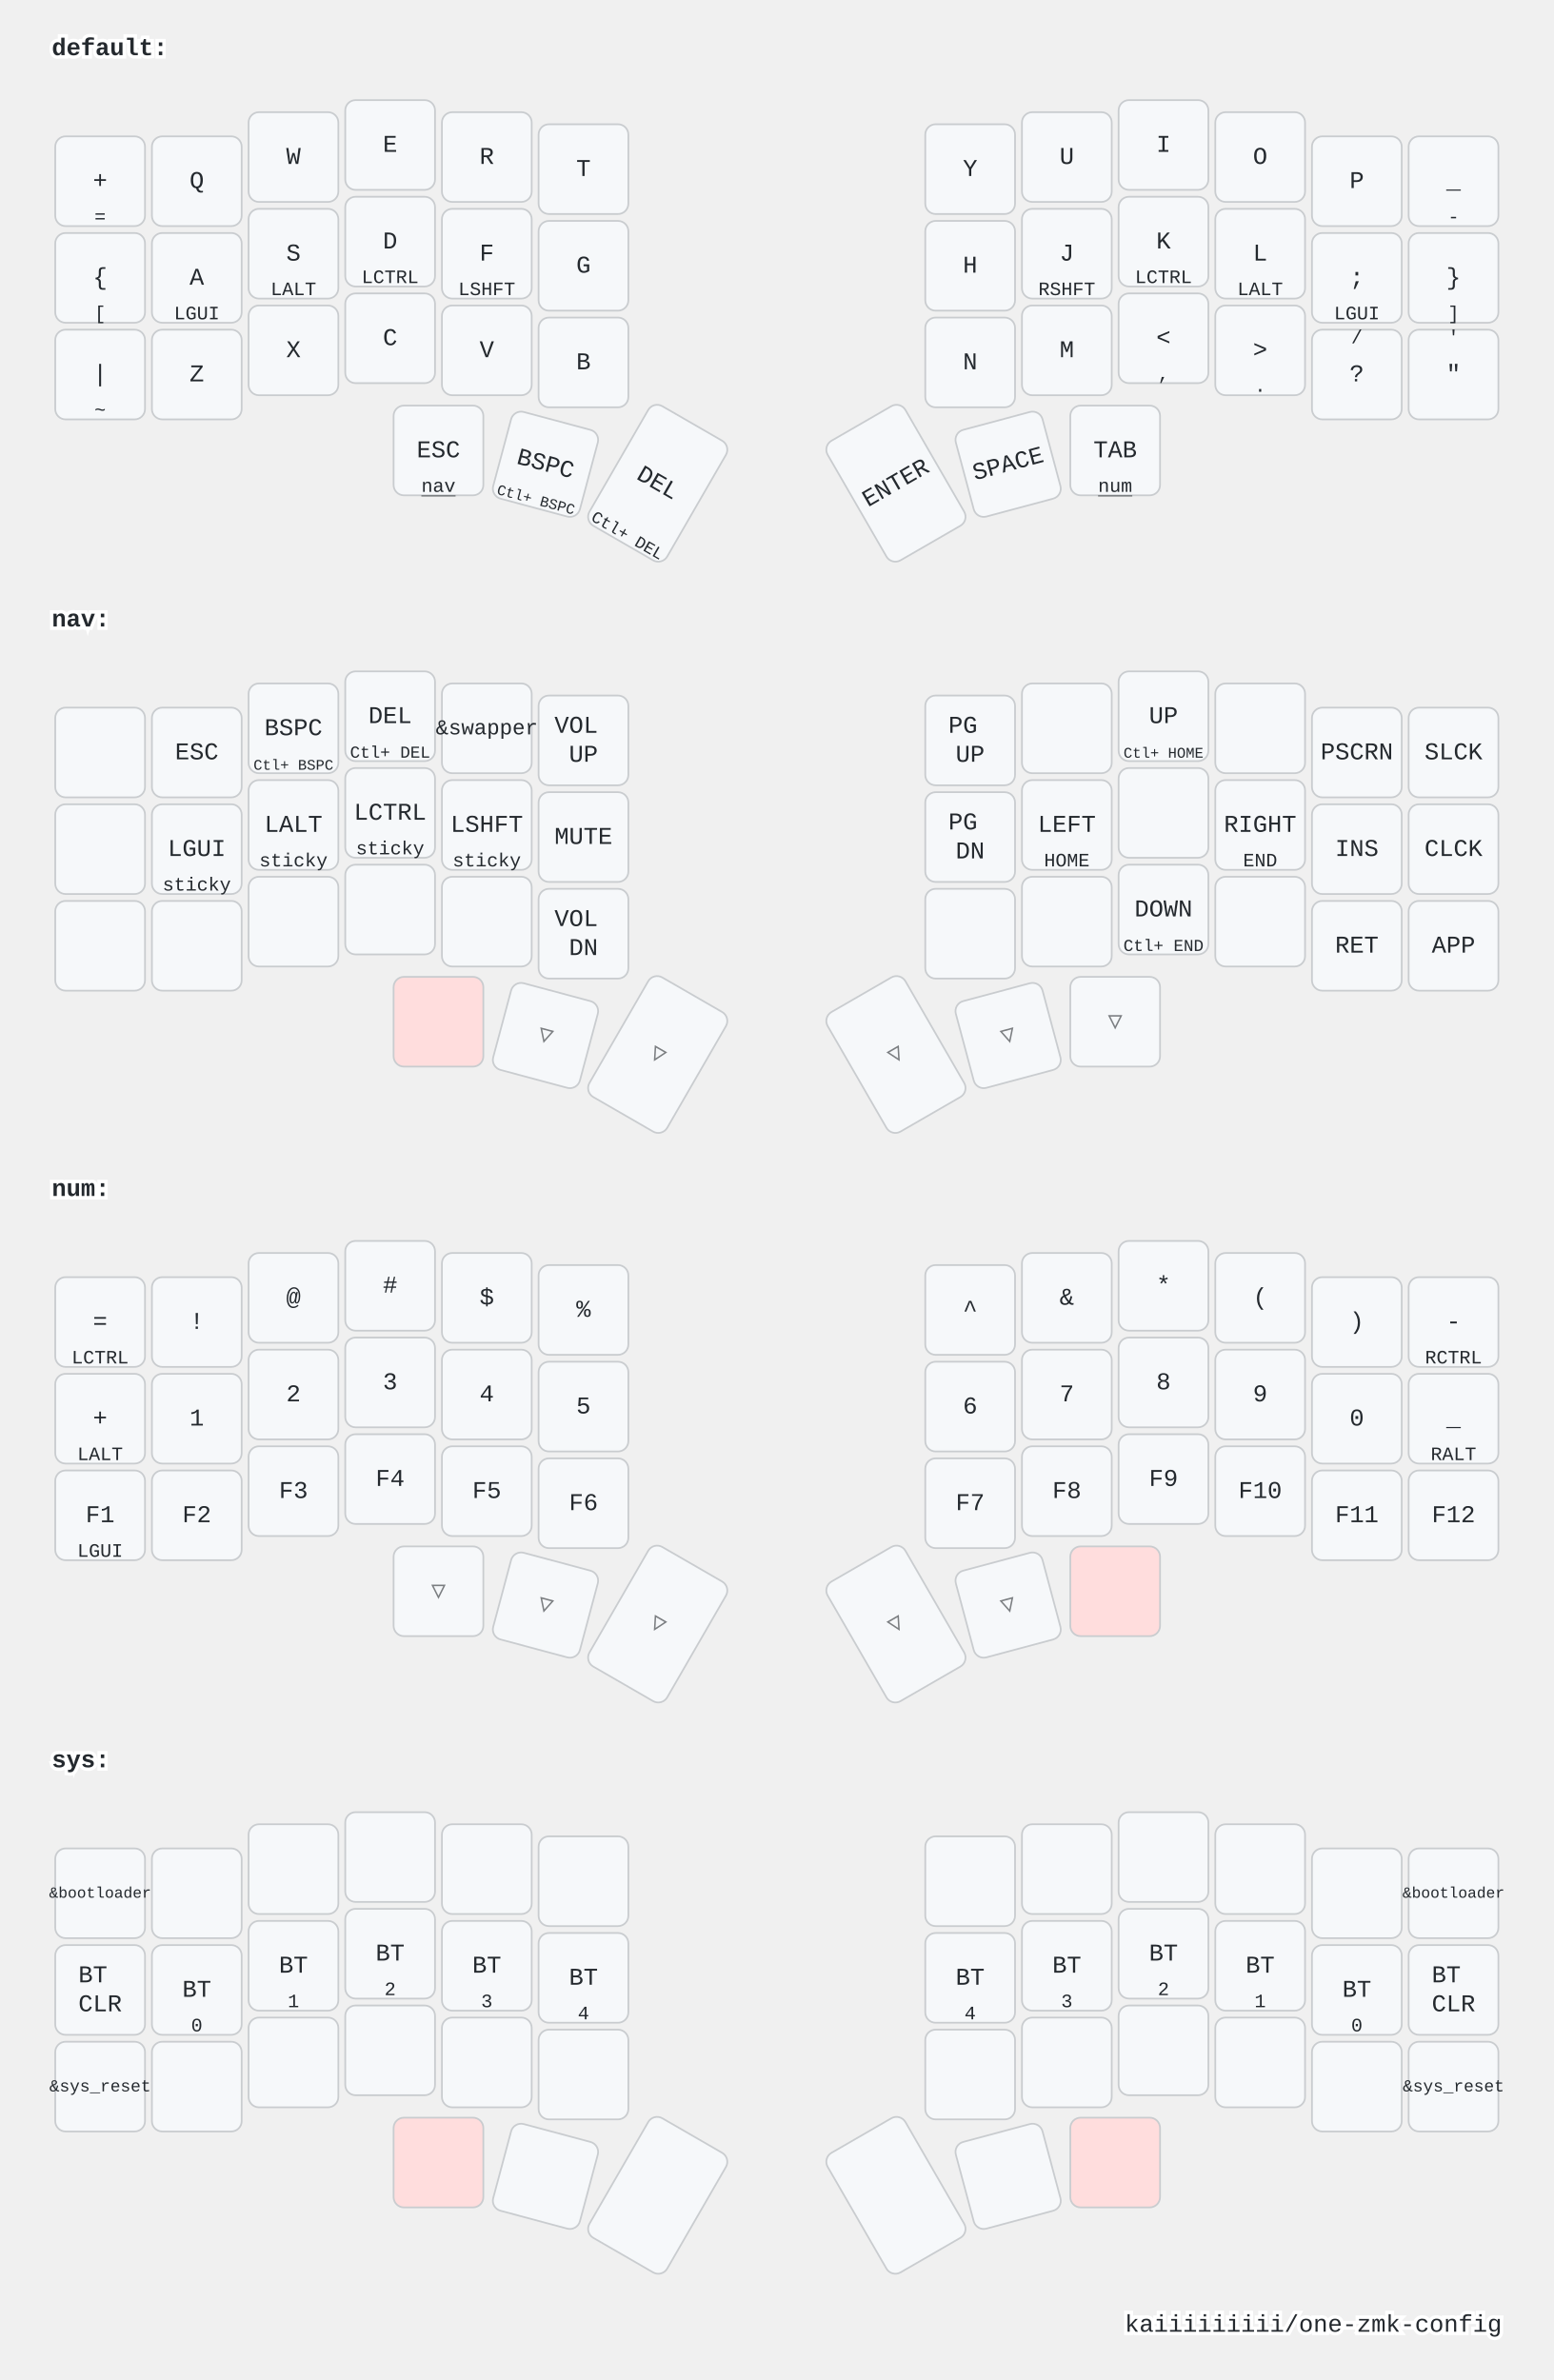
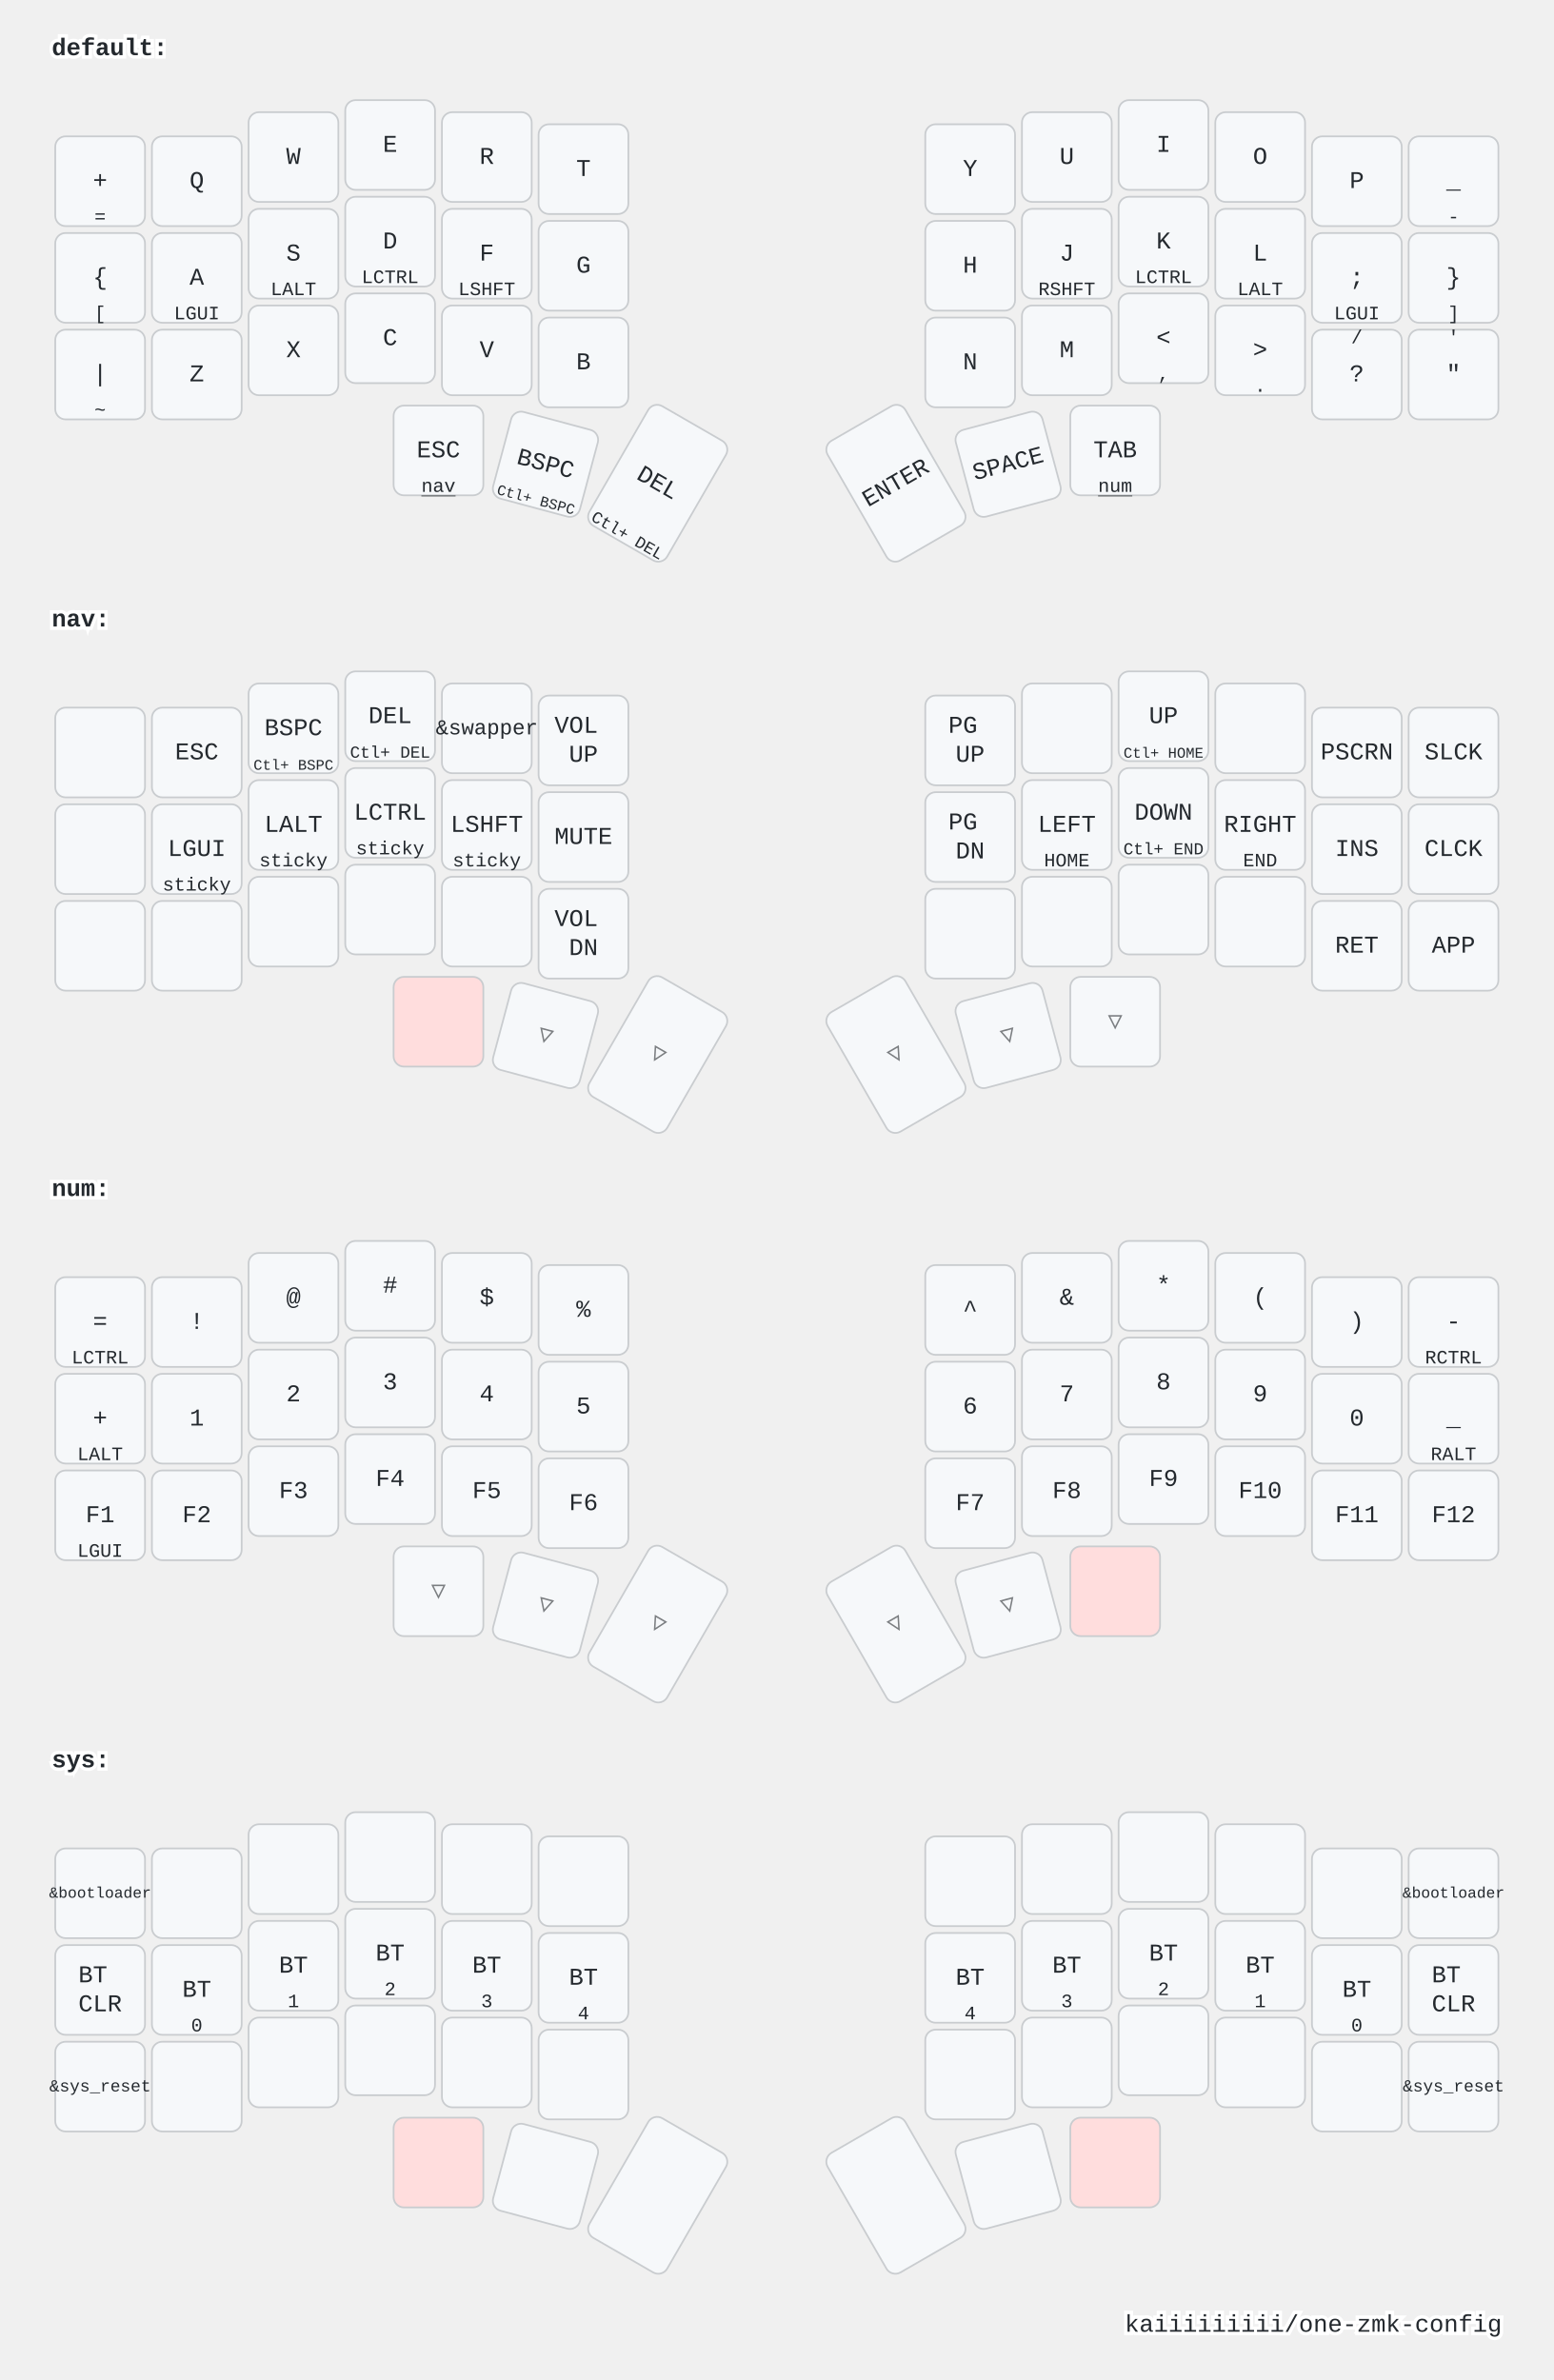
<svg xmlns="http://www.w3.org/2000/svg" width="900" height="1379" viewBox="0 0 900 1379" class="keymap">
  <style>/* inherit to force styles through use tags */
svg path {
    fill: inherit;
}

/* font and background color specifications */
svg.keymap {
    font-family: SFMono-Regular,Consolas,Liberation Mono,Menlo,monospace;
    font-size: 14px;
    font-kerning: normal;
    text-rendering: optimizeLegibility;
    fill: #24292e;
}

/* default key styling */
rect.key {
    fill: #f6f8fa;
}

rect.key, rect.combo {
    stroke: #c9cccf;
    stroke-width: 1;
}

/* default key side styling, only used is draw_key_sides is set */
rect.side {
    filter: brightness(90%);
}

/* color accent for combo boxes */
rect.combo, rect.combo-separate {
    fill: #cdf;
}

/* color accent for held keys */
rect.held, rect.combo.held {
    fill: #fdd;
}

/* color accent for ghost (optional) keys */
rect.ghost, rect.combo.ghost {
    stroke-dasharray: 4, 4;
    stroke-width: 2;
}

text {
    text-anchor: middle;
    dominant-baseline: middle;
}

/* styling for layer labels */
text.label {
    font-weight: bold;
    text-anchor: start;
    stroke: white;
    stroke-width: 4;
    paint-order: stroke;
}

/* styling for optional footer */
text.footer {
    text-anchor: end;
    dominant-baseline: auto;
    stroke: white;
    stroke-width: 4;
    paint-order: stroke;
}

/* styling for combo tap, and key hold/shifted label text */
text.combo, text.hold, text.shifted {
    font-size: 11px;
}

text.hold {
    text-anchor: middle;
    dominant-baseline: auto;
}

text.shifted {
    text-anchor: middle;
    dominant-baseline: hanging;
}

text.layer-activator {
    text-decoration: underline;
}

/* styling for hold/shifted label text in combo box */
text.combo.hold, text.combo.shifted {
    font-size: 8px;
}

/* lighter symbol for transparent keys */
text.trans {
    fill: #7b7e81;
}

/* styling for combo dendrons */
path.combo {
    stroke-width: 1;
    stroke: gray;
    fill: none;
}

/* Start Tabler Icons Cleanup */
/* cannot use height/width with glyphs */
.icon-tabler &gt; path {
    fill: inherit;
    stroke: inherit;
    stroke-width: 2;
}
/* hide tabler's default box */
.icon-tabler &gt; path[stroke="none"][fill="none"] {
    visibility: hidden;
}
/* End Tabler Icons Cleanup */

@media (prefers-color-scheme: dark) {
svg.keymap { fill: #d1d6db; }
rect.key { fill: #3f4750; }
rect.key, rect.combo { stroke: #60666c; }
rect.combo, rect.combo-separate { fill: #1f3d7a; }
rect.held, rect.combo.held { fill: #854747; }
text.label, text.footer { stroke: black; }
text.trans { fill: #7e8184; }
path.combo { stroke: #7f7f7f; }

}</style>
  <g transform="translate(30, 0)" class="layer-default">
    <text x="0" y="28" class="label" id="default">default:</text>
    <g transform="translate(0, 56)">
      <g transform="translate(28, 49)" class="key keypos-0">
        <rect rx="6" ry="6" x="-26" y="-26" width="52" height="52" class="key" />
        <text x="0" y="0" class="key tap">+</text>
        <text x="0" y="24" class="key hold">=</text>
      </g>
      <g transform="translate(84, 49)" class="key keypos-1">
        <rect rx="6" ry="6" x="-26" y="-26" width="52" height="52" class="key" />
        <text x="0" y="0" class="key tap">Q</text>
      </g>
      <g transform="translate(140, 35)" class="key keypos-2">
        <rect rx="6" ry="6" x="-26" y="-26" width="52" height="52" class="key" />
        <text x="0" y="0" class="key tap">W</text>
      </g>
      <g transform="translate(196, 28)" class="key keypos-3">
        <rect rx="6" ry="6" x="-26" y="-26" width="52" height="52" class="key" />
        <text x="0" y="0" class="key tap">E</text>
      </g>
      <g transform="translate(252, 35)" class="key keypos-4">
        <rect rx="6" ry="6" x="-26" y="-26" width="52" height="52" class="key" />
        <text x="0" y="0" class="key tap">R</text>
      </g>
      <g transform="translate(308, 42)" class="key keypos-5">
        <rect rx="6" ry="6" x="-26" y="-26" width="52" height="52" class="key" />
        <text x="0" y="0" class="key tap">T</text>
      </g>
      <g transform="translate(532, 42)" class="key keypos-6">
        <rect rx="6" ry="6" x="-26" y="-26" width="52" height="52" class="key" />
        <text x="0" y="0" class="key tap">Y</text>
      </g>
      <g transform="translate(588, 35)" class="key keypos-7">
        <rect rx="6" ry="6" x="-26" y="-26" width="52" height="52" class="key" />
        <text x="0" y="0" class="key tap">U</text>
      </g>
      <g transform="translate(644, 28)" class="key keypos-8">
        <rect rx="6" ry="6" x="-26" y="-26" width="52" height="52" class="key" />
        <text x="0" y="0" class="key tap">I</text>
      </g>
      <g transform="translate(700, 35)" class="key keypos-9">
        <rect rx="6" ry="6" x="-26" y="-26" width="52" height="52" class="key" />
        <text x="0" y="0" class="key tap">O</text>
      </g>
      <g transform="translate(756, 49)" class="key keypos-10">
        <rect rx="6" ry="6" x="-26" y="-26" width="52" height="52" class="key" />
        <text x="0" y="0" class="key tap">P</text>
      </g>
      <g transform="translate(812, 49)" class="key keypos-11">
        <rect rx="6" ry="6" x="-26" y="-26" width="52" height="52" class="key" />
        <text x="0" y="0" class="key tap">_</text>
        <text x="0" y="24" class="key hold">-</text>
      </g>
      <g transform="translate(28, 105)" class="key keypos-12">
        <rect rx="6" ry="6" x="-26" y="-26" width="52" height="52" class="key" />
        <text x="0" y="0" class="key tap">{</text>
        <text x="0" y="24" class="key hold">[</text>
      </g>
      <g transform="translate(84, 105)" class="key keypos-13">
        <rect rx="6" ry="6" x="-26" y="-26" width="52" height="52" class="key" />
        <text x="0" y="0" class="key tap">A</text>
        <text x="0" y="24" class="key hold">LGUI</text>
      </g>
      <g transform="translate(140, 91)" class="key keypos-14">
        <rect rx="6" ry="6" x="-26" y="-26" width="52" height="52" class="key" />
        <text x="0" y="0" class="key tap">S</text>
        <text x="0" y="24" class="key hold">LALT</text>
      </g>
      <g transform="translate(196, 84)" class="key keypos-15">
        <rect rx="6" ry="6" x="-26" y="-26" width="52" height="52" class="key" />
        <text x="0" y="0" class="key tap">D</text>
        <text x="0" y="24" class="key hold">LCTRL</text>
      </g>
      <g transform="translate(252, 91)" class="key keypos-16">
        <rect rx="6" ry="6" x="-26" y="-26" width="52" height="52" class="key" />
        <text x="0" y="0" class="key tap">F</text>
        <text x="0" y="24" class="key hold">LSHFT</text>
      </g>
      <g transform="translate(308, 98)" class="key keypos-17">
        <rect rx="6" ry="6" x="-26" y="-26" width="52" height="52" class="key" />
        <text x="0" y="0" class="key tap">G</text>
      </g>
      <g transform="translate(532, 98)" class="key keypos-18">
        <rect rx="6" ry="6" x="-26" y="-26" width="52" height="52" class="key" />
        <text x="0" y="0" class="key tap">H</text>
      </g>
      <g transform="translate(588, 91)" class="key keypos-19">
        <rect rx="6" ry="6" x="-26" y="-26" width="52" height="52" class="key" />
        <text x="0" y="0" class="key tap">J</text>
        <text x="0" y="24" class="key hold">RSHFT</text>
      </g>
      <g transform="translate(644, 84)" class="key keypos-20">
        <rect rx="6" ry="6" x="-26" y="-26" width="52" height="52" class="key" />
        <text x="0" y="0" class="key tap">K</text>
        <text x="0" y="24" class="key hold">LCTRL</text>
      </g>
      <g transform="translate(700, 91)" class="key keypos-21">
        <rect rx="6" ry="6" x="-26" y="-26" width="52" height="52" class="key" />
        <text x="0" y="0" class="key tap">L</text>
        <text x="0" y="24" class="key hold">LALT</text>
      </g>
      <g transform="translate(756, 105)" class="key keypos-22">
        <rect rx="6" ry="6" x="-26" y="-26" width="52" height="52" class="key" />
        <text x="0" y="0" class="key tap">;</text>
        <text x="0" y="24" class="key hold">LGUI</text>
      </g>
      <g transform="translate(812, 105)" class="key keypos-23">
        <rect rx="6" ry="6" x="-26" y="-26" width="52" height="52" class="key" />
        <text x="0" y="0" class="key tap">}</text>
        <text x="0" y="24" class="key hold">]</text>
      </g>
      <g transform="translate(28, 161)" class="key keypos-24">
        <rect rx="6" ry="6" x="-26" y="-26" width="52" height="52" class="key" />
        <text x="0" y="0" class="key tap">|</text>
        <text x="0" y="24" class="key hold">~</text>
      </g>
      <g transform="translate(84, 161)" class="key keypos-25">
        <rect rx="6" ry="6" x="-26" y="-26" width="52" height="52" class="key" />
        <text x="0" y="0" class="key tap">Z</text>
      </g>
      <g transform="translate(140, 147)" class="key keypos-26">
        <rect rx="6" ry="6" x="-26" y="-26" width="52" height="52" class="key" />
        <text x="0" y="0" class="key tap">X</text>
      </g>
      <g transform="translate(196, 140)" class="key keypos-27">
        <rect rx="6" ry="6" x="-26" y="-26" width="52" height="52" class="key" />
        <text x="0" y="0" class="key tap">C</text>
      </g>
      <g transform="translate(252, 147)" class="key keypos-28">
        <rect rx="6" ry="6" x="-26" y="-26" width="52" height="52" class="key" />
        <text x="0" y="0" class="key tap">V</text>
      </g>
      <g transform="translate(308, 154)" class="key keypos-29">
        <rect rx="6" ry="6" x="-26" y="-26" width="52" height="52" class="key" />
        <text x="0" y="0" class="key tap">B</text>
      </g>
      <g transform="translate(532, 154)" class="key keypos-30">
        <rect rx="6" ry="6" x="-26" y="-26" width="52" height="52" class="key" />
        <text x="0" y="0" class="key tap">N</text>
      </g>
      <g transform="translate(588, 147)" class="key keypos-31">
        <rect rx="6" ry="6" x="-26" y="-26" width="52" height="52" class="key" />
        <text x="0" y="0" class="key tap">M</text>
      </g>
      <g transform="translate(644, 140)" class="key keypos-32">
        <rect rx="6" ry="6" x="-26" y="-26" width="52" height="52" class="key" />
        <text x="0" y="0" class="key tap">&lt;</text>
        <text x="0" y="24" class="key hold">,</text>
      </g>
      <g transform="translate(700, 147)" class="key keypos-33">
        <rect rx="6" ry="6" x="-26" y="-26" width="52" height="52" class="key" />
        <text x="0" y="0" class="key tap">&gt;</text>
        <text x="0" y="24" class="key hold">.</text>
      </g>
      <g transform="translate(756, 161)" class="key keypos-34">
        <rect rx="6" ry="6" x="-26" y="-26" width="52" height="52" class="key" />
        <text x="0" y="0" class="key tap">?</text>
        <text x="0" y="-24" class="key shifted">/</text>
      </g>
      <g transform="translate(812, 161)" class="key keypos-35">
        <rect rx="6" ry="6" x="-26" y="-26" width="52" height="52" class="key" />
        <text x="0" y="0" class="key tap">"</text>
        <text x="0" y="-24" class="key shifted">'</text>
      </g>
      <g transform="translate(224, 205)" class="key keypos-36">
        <rect rx="6" ry="6" x="-26" y="-26" width="52" height="52" class="key" />
        <text x="0" y="0" class="key tap">ESC</text>
        <a href="#nav">
          <text x="0" y="24" class="key hold layer-activator">nav</text>
        </a>
      </g>
      <g transform="translate(286, 213) rotate(15.0)" class="key keypos-37">
        <rect rx="6" ry="6" x="-26" y="-26" width="52" height="52" class="key" />
        <text x="0" y="0" class="key tap">BSPC</text>
        <text x="0" y="24" class="key hold">
          <tspan style="font-size: 78%">Ctl+ BSPC</tspan>
        </text>
      </g>
      <g transform="translate(351, 224) rotate(30.0)" class="key keypos-38">
        <rect rx="6" ry="6" x="-26" y="-40" width="52" height="80" class="key" />
        <text x="0" y="0" class="key tap">DEL</text>
        <text x="0" y="38" class="key hold">
          <tspan style="font-size: 88%">Ctl+ DEL</tspan>
        </text>
      </g>
      <g transform="translate(489, 224) rotate(-30.0)" class="key keypos-39">
        <rect rx="6" ry="6" x="-26" y="-40" width="52" height="80" class="key" />
        <text x="0" y="0" class="key tap">ENTER</text>
      </g>
      <g transform="translate(554, 213) rotate(-15.0)" class="key keypos-40">
        <rect rx="6" ry="6" x="-26" y="-26" width="52" height="52" class="key" />
        <text x="0" y="0" class="key tap">SPACE</text>
      </g>
      <g transform="translate(616, 205)" class="key keypos-41">
        <rect rx="6" ry="6" x="-26" y="-26" width="52" height="52" class="key" />
        <text x="0" y="0" class="key tap">TAB</text>
        <a href="#num">
          <text x="0" y="24" class="key hold layer-activator">num</text>
        </a>
      </g>
    </g>
  </g>
  <g transform="translate(30, 331)" class="layer-nav">
    <text x="0" y="28" class="label" id="nav">nav:</text>
    <g transform="translate(0, 56)">
      <g transform="translate(28, 49)" class="key keypos-0">
        <rect rx="6" ry="6" x="-26" y="-26" width="52" height="52" class="key" />
      </g>
      <g transform="translate(84, 49)" class="key keypos-1">
        <rect rx="6" ry="6" x="-26" y="-26" width="52" height="52" class="key" />
        <text x="0" y="0" class="key tap">ESC</text>
      </g>
      <g transform="translate(140, 35)" class="key keypos-2">
        <rect rx="6" ry="6" x="-26" y="-26" width="52" height="52" class="key" />
        <text x="0" y="0" class="key tap">BSPC</text>
        <text x="0" y="24" class="key hold">
          <tspan style="font-size: 78%">Ctl+ BSPC</tspan>
        </text>
      </g>
      <g transform="translate(196, 28)" class="key keypos-3">
        <rect rx="6" ry="6" x="-26" y="-26" width="52" height="52" class="key" />
        <text x="0" y="0" class="key tap">DEL</text>
        <text x="0" y="24" class="key hold">
          <tspan style="font-size: 88%">Ctl+ DEL</tspan>
        </text>
      </g>
      <g transform="translate(252, 35)" class="key keypos-4">
        <rect rx="6" ry="6" x="-26" y="-26" width="52" height="52" class="key" />
        <text x="0" y="0" class="key tap">
          <tspan style="font-size: 88%">&amp;swapper</tspan>
        </text>
      </g>
      <g transform="translate(308, 42)" class="key keypos-5">
        <rect rx="6" ry="6" x="-26" y="-26" width="52" height="52" class="key" />
        <text x="0" y="0" class="key tap">
          <tspan x="0" dy="-0.6em">VOL</tspan>
          <tspan x="0" dy="1.2em">UP</tspan>
        </text>
      </g>
      <g transform="translate(532, 42)" class="key keypos-6">
        <rect rx="6" ry="6" x="-26" y="-26" width="52" height="52" class="key" />
        <text x="0" y="0" class="key tap">
          <tspan x="0" dy="-0.6em">PG</tspan>
          <tspan x="0" dy="1.2em">UP</tspan>
        </text>
      </g>
      <g transform="translate(588, 35)" class="key keypos-7">
        <rect rx="6" ry="6" x="-26" y="-26" width="52" height="52" class="key" />
      </g>
      <g transform="translate(644, 28)" class="key keypos-8">
        <rect rx="6" ry="6" x="-26" y="-26" width="52" height="52" class="key" />
        <text x="0" y="0" class="key tap">UP</text>
        <text x="0" y="24" class="key hold">
          <tspan style="font-size: 78%">Ctl+ HOME</tspan>
        </text>
      </g>
      <g transform="translate(700, 35)" class="key keypos-9">
        <rect rx="6" ry="6" x="-26" y="-26" width="52" height="52" class="key" />
      </g>
      <g transform="translate(756, 49)" class="key keypos-10">
        <rect rx="6" ry="6" x="-26" y="-26" width="52" height="52" class="key" />
        <text x="0" y="0" class="key tap">PSCRN</text>
      </g>
      <g transform="translate(812, 49)" class="key keypos-11">
        <rect rx="6" ry="6" x="-26" y="-26" width="52" height="52" class="key" />
        <text x="0" y="0" class="key tap">SLCK</text>
      </g>
      <g transform="translate(28, 105)" class="key keypos-12">
        <rect rx="6" ry="6" x="-26" y="-26" width="52" height="52" class="key" />
      </g>
      <g transform="translate(84, 105)" class="key keypos-13">
        <rect rx="6" ry="6" x="-26" y="-26" width="52" height="52" class="key" />
        <text x="0" y="0" class="key tap">LGUI</text>
        <text x="0" y="24" class="key hold">sticky</text>
      </g>
      <g transform="translate(140, 91)" class="key keypos-14">
        <rect rx="6" ry="6" x="-26" y="-26" width="52" height="52" class="key" />
        <text x="0" y="0" class="key tap">LALT</text>
        <text x="0" y="24" class="key hold">sticky</text>
      </g>
      <g transform="translate(196, 84)" class="key keypos-15">
        <rect rx="6" ry="6" x="-26" y="-26" width="52" height="52" class="key" />
        <text x="0" y="0" class="key tap">LCTRL</text>
        <text x="0" y="24" class="key hold">sticky</text>
      </g>
      <g transform="translate(252, 91)" class="key keypos-16">
        <rect rx="6" ry="6" x="-26" y="-26" width="52" height="52" class="key" />
        <text x="0" y="0" class="key tap">LSHFT</text>
        <text x="0" y="24" class="key hold">sticky</text>
      </g>
      <g transform="translate(308, 98)" class="key keypos-17">
        <rect rx="6" ry="6" x="-26" y="-26" width="52" height="52" class="key" />
        <text x="0" y="0" class="key tap">MUTE</text>
      </g>
      <g transform="translate(532, 98)" class="key keypos-18">
        <rect rx="6" ry="6" x="-26" y="-26" width="52" height="52" class="key" />
        <text x="0" y="0" class="key tap">
          <tspan x="0" dy="-0.6em">PG</tspan>
          <tspan x="0" dy="1.2em">DN</tspan>
        </text>
      </g>
      <g transform="translate(588, 91)" class="key keypos-19">
        <rect rx="6" ry="6" x="-26" y="-26" width="52" height="52" class="key" />
        <text x="0" y="0" class="key tap">LEFT</text>
        <text x="0" y="24" class="key hold">HOME</text>
      </g>
      <g transform="translate(644, 84)" class="key keypos-20">
        <rect rx="6" ry="6" x="-26" y="-26" width="52" height="52" class="key" />
-       </g>
-       <g transform="translate(700, 91)" class="key keypos-21">
-         <rect rx="6" ry="6" x="-26" y="-26" width="52" height="52" class="key" />
-         <text x="0" y="0" class="key tap">RIGHT</text>
-         <text x="0" y="24" class="key hold">END</text>
-       </g>
-       <g transform="translate(756, 105)" class="key keypos-22">
-         <rect rx="6" ry="6" x="-26" y="-26" width="52" height="52" class="key" />
-         <text x="0" y="0" class="key tap">INS</text>
-       </g>
-       <g transform="translate(812, 105)" class="key keypos-23">
-         <rect rx="6" ry="6" x="-26" y="-26" width="52" height="52" class="key" />
-         <text x="0" y="0" class="key tap">CLCK</text>
-       </g>
-       <g transform="translate(28, 161)" class="key keypos-24">
-         <rect rx="6" ry="6" x="-26" y="-26" width="52" height="52" class="key" />
-       </g>
-       <g transform="translate(84, 161)" class="key keypos-25">
-         <rect rx="6" ry="6" x="-26" y="-26" width="52" height="52" class="key" />
-       </g>
-       <g transform="translate(140, 147)" class="key keypos-26">
-         <rect rx="6" ry="6" x="-26" y="-26" width="52" height="52" class="key" />
-       </g>
-       <g transform="translate(196, 140)" class="key keypos-27">
-         <rect rx="6" ry="6" x="-26" y="-26" width="52" height="52" class="key" />
-       </g>
-       <g transform="translate(252, 147)" class="key keypos-28">
-         <rect rx="6" ry="6" x="-26" y="-26" width="52" height="52" class="key" />
-       </g>
-       <g transform="translate(308, 154)" class="key keypos-29">
-         <rect rx="6" ry="6" x="-26" y="-26" width="52" height="52" class="key" />
-         <text x="0" y="0" class="key tap">
-           <tspan x="0" dy="-0.6em">VOL</tspan>
-           <tspan x="0" dy="1.2em">DN</tspan>
-         </text>
-       </g>
-       <g transform="translate(532, 154)" class="key keypos-30">
-         <rect rx="6" ry="6" x="-26" y="-26" width="52" height="52" class="key" />
-       </g>
-       <g transform="translate(588, 147)" class="key keypos-31">
-         <rect rx="6" ry="6" x="-26" y="-26" width="52" height="52" class="key" />
-       </g>
-       <g transform="translate(644, 140)" class="key keypos-32">
-         <rect rx="6" ry="6" x="-26" y="-26" width="52" height="52" class="key" />
        <text x="0" y="0" class="key tap">DOWN</text>
        <text x="0" y="24" class="key hold">
          <tspan style="font-size: 88%">Ctl+ END</tspan>
        </text>
+       </g>
+       <g transform="translate(700, 91)" class="key keypos-21">
+         <rect rx="6" ry="6" x="-26" y="-26" width="52" height="52" class="key" />
+         <text x="0" y="0" class="key tap">RIGHT</text>
+         <text x="0" y="24" class="key hold">END</text>
+       </g>
+       <g transform="translate(756, 105)" class="key keypos-22">
+         <rect rx="6" ry="6" x="-26" y="-26" width="52" height="52" class="key" />
+         <text x="0" y="0" class="key tap">INS</text>
+       </g>
+       <g transform="translate(812, 105)" class="key keypos-23">
+         <rect rx="6" ry="6" x="-26" y="-26" width="52" height="52" class="key" />
+         <text x="0" y="0" class="key tap">CLCK</text>
+       </g>
+       <g transform="translate(28, 161)" class="key keypos-24">
+         <rect rx="6" ry="6" x="-26" y="-26" width="52" height="52" class="key" />
+       </g>
+       <g transform="translate(84, 161)" class="key keypos-25">
+         <rect rx="6" ry="6" x="-26" y="-26" width="52" height="52" class="key" />
+       </g>
+       <g transform="translate(140, 147)" class="key keypos-26">
+         <rect rx="6" ry="6" x="-26" y="-26" width="52" height="52" class="key" />
+       </g>
+       <g transform="translate(196, 140)" class="key keypos-27">
+         <rect rx="6" ry="6" x="-26" y="-26" width="52" height="52" class="key" />
+       </g>
+       <g transform="translate(252, 147)" class="key keypos-28">
+         <rect rx="6" ry="6" x="-26" y="-26" width="52" height="52" class="key" />
+       </g>
+       <g transform="translate(308, 154)" class="key keypos-29">
+         <rect rx="6" ry="6" x="-26" y="-26" width="52" height="52" class="key" />
+         <text x="0" y="0" class="key tap">
+           <tspan x="0" dy="-0.6em">VOL</tspan>
+           <tspan x="0" dy="1.2em">DN</tspan>
+         </text>
+       </g>
+       <g transform="translate(532, 154)" class="key keypos-30">
+         <rect rx="6" ry="6" x="-26" y="-26" width="52" height="52" class="key" />
+       </g>
+       <g transform="translate(588, 147)" class="key keypos-31">
+         <rect rx="6" ry="6" x="-26" y="-26" width="52" height="52" class="key" />
+       </g>
+       <g transform="translate(644, 140)" class="key keypos-32">
+         <rect rx="6" ry="6" x="-26" y="-26" width="52" height="52" class="key" />
      </g>
      <g transform="translate(700, 147)" class="key keypos-33">
        <rect rx="6" ry="6" x="-26" y="-26" width="52" height="52" class="key" />
      </g>
      <g transform="translate(756, 161)" class="key keypos-34">
        <rect rx="6" ry="6" x="-26" y="-26" width="52" height="52" class="key" />
        <text x="0" y="0" class="key tap">RET</text>
      </g>
      <g transform="translate(812, 161)" class="key keypos-35">
        <rect rx="6" ry="6" x="-26" y="-26" width="52" height="52" class="key" />
        <text x="0" y="0" class="key tap">APP</text>
      </g>
      <g transform="translate(224, 205)" class="key held keypos-36">
        <rect rx="6" ry="6" x="-26" y="-26" width="52" height="52" class="key held" />
      </g>
      <g transform="translate(286, 213) rotate(15.0)" class="key trans keypos-37">
        <rect rx="6" ry="6" x="-26" y="-26" width="52" height="52" class="key trans" />
        <text x="0" y="0" class="key trans tap">▽</text>
      </g>
      <g transform="translate(351, 224) rotate(30.0)" class="key trans keypos-38">
        <rect rx="6" ry="6" x="-26" y="-40" width="52" height="80" class="key trans" />
        <text x="0" y="0" class="key trans tap">▽</text>
      </g>
      <g transform="translate(489, 224) rotate(-30.0)" class="key trans keypos-39">
        <rect rx="6" ry="6" x="-26" y="-40" width="52" height="80" class="key trans" />
        <text x="0" y="0" class="key trans tap">▽</text>
      </g>
      <g transform="translate(554, 213) rotate(-15.0)" class="key trans keypos-40">
        <rect rx="6" ry="6" x="-26" y="-26" width="52" height="52" class="key trans" />
        <text x="0" y="0" class="key trans tap">▽</text>
      </g>
      <g transform="translate(616, 205)" class="key trans keypos-41">
        <rect rx="6" ry="6" x="-26" y="-26" width="52" height="52" class="key trans" />
        <text x="0" y="0" class="key trans tap">▽</text>
      </g>
    </g>
  </g>
  <g transform="translate(30, 661)" class="layer-num">
    <text x="0" y="28" class="label" id="num">num:</text>
    <g transform="translate(0, 56)">
      <g transform="translate(28, 49)" class="key keypos-0">
        <rect rx="6" ry="6" x="-26" y="-26" width="52" height="52" class="key" />
        <text x="0" y="0" class="key tap">=</text>
        <text x="0" y="24" class="key hold">LCTRL</text>
      </g>
      <g transform="translate(84, 49)" class="key keypos-1">
        <rect rx="6" ry="6" x="-26" y="-26" width="52" height="52" class="key" />
        <text x="0" y="0" class="key tap">!</text>
      </g>
      <g transform="translate(140, 35)" class="key keypos-2">
        <rect rx="6" ry="6" x="-26" y="-26" width="52" height="52" class="key" />
        <text x="0" y="0" class="key tap">@</text>
      </g>
      <g transform="translate(196, 28)" class="key keypos-3">
        <rect rx="6" ry="6" x="-26" y="-26" width="52" height="52" class="key" />
        <text x="0" y="0" class="key tap">#</text>
      </g>
      <g transform="translate(252, 35)" class="key keypos-4">
        <rect rx="6" ry="6" x="-26" y="-26" width="52" height="52" class="key" />
        <text x="0" y="0" class="key tap">$</text>
      </g>
      <g transform="translate(308, 42)" class="key keypos-5">
        <rect rx="6" ry="6" x="-26" y="-26" width="52" height="52" class="key" />
        <text x="0" y="0" class="key tap">%</text>
      </g>
      <g transform="translate(532, 42)" class="key keypos-6">
        <rect rx="6" ry="6" x="-26" y="-26" width="52" height="52" class="key" />
        <text x="0" y="0" class="key tap">^</text>
      </g>
      <g transform="translate(588, 35)" class="key keypos-7">
        <rect rx="6" ry="6" x="-26" y="-26" width="52" height="52" class="key" />
        <text x="0" y="0" class="key tap">&amp;</text>
      </g>
      <g transform="translate(644, 28)" class="key keypos-8">
        <rect rx="6" ry="6" x="-26" y="-26" width="52" height="52" class="key" />
        <text x="0" y="0" class="key tap">*</text>
      </g>
      <g transform="translate(700, 35)" class="key keypos-9">
        <rect rx="6" ry="6" x="-26" y="-26" width="52" height="52" class="key" />
        <text x="0" y="0" class="key tap">(</text>
      </g>
      <g transform="translate(756, 49)" class="key keypos-10">
        <rect rx="6" ry="6" x="-26" y="-26" width="52" height="52" class="key" />
        <text x="0" y="0" class="key tap">)</text>
      </g>
      <g transform="translate(812, 49)" class="key keypos-11">
        <rect rx="6" ry="6" x="-26" y="-26" width="52" height="52" class="key" />
        <text x="0" y="0" class="key tap">-</text>
        <text x="0" y="24" class="key hold">RCTRL</text>
      </g>
      <g transform="translate(28, 105)" class="key keypos-12">
        <rect rx="6" ry="6" x="-26" y="-26" width="52" height="52" class="key" />
        <text x="0" y="0" class="key tap">+</text>
        <text x="0" y="24" class="key hold">LALT</text>
      </g>
      <g transform="translate(84, 105)" class="key keypos-13">
        <rect rx="6" ry="6" x="-26" y="-26" width="52" height="52" class="key" />
        <text x="0" y="0" class="key tap">1</text>
      </g>
      <g transform="translate(140, 91)" class="key keypos-14">
        <rect rx="6" ry="6" x="-26" y="-26" width="52" height="52" class="key" />
        <text x="0" y="0" class="key tap">2</text>
      </g>
      <g transform="translate(196, 84)" class="key keypos-15">
        <rect rx="6" ry="6" x="-26" y="-26" width="52" height="52" class="key" />
        <text x="0" y="0" class="key tap">3</text>
      </g>
      <g transform="translate(252, 91)" class="key keypos-16">
        <rect rx="6" ry="6" x="-26" y="-26" width="52" height="52" class="key" />
        <text x="0" y="0" class="key tap">4</text>
      </g>
      <g transform="translate(308, 98)" class="key keypos-17">
        <rect rx="6" ry="6" x="-26" y="-26" width="52" height="52" class="key" />
        <text x="0" y="0" class="key tap">5</text>
      </g>
      <g transform="translate(532, 98)" class="key keypos-18">
        <rect rx="6" ry="6" x="-26" y="-26" width="52" height="52" class="key" />
        <text x="0" y="0" class="key tap">6</text>
      </g>
      <g transform="translate(588, 91)" class="key keypos-19">
        <rect rx="6" ry="6" x="-26" y="-26" width="52" height="52" class="key" />
        <text x="0" y="0" class="key tap">7</text>
      </g>
      <g transform="translate(644, 84)" class="key keypos-20">
        <rect rx="6" ry="6" x="-26" y="-26" width="52" height="52" class="key" />
        <text x="0" y="0" class="key tap">8</text>
      </g>
      <g transform="translate(700, 91)" class="key keypos-21">
        <rect rx="6" ry="6" x="-26" y="-26" width="52" height="52" class="key" />
        <text x="0" y="0" class="key tap">9</text>
      </g>
      <g transform="translate(756, 105)" class="key keypos-22">
        <rect rx="6" ry="6" x="-26" y="-26" width="52" height="52" class="key" />
        <text x="0" y="0" class="key tap">0</text>
      </g>
      <g transform="translate(812, 105)" class="key keypos-23">
        <rect rx="6" ry="6" x="-26" y="-26" width="52" height="52" class="key" />
        <text x="0" y="0" class="key tap">_</text>
        <text x="0" y="24" class="key hold">RALT</text>
      </g>
      <g transform="translate(28, 161)" class="key keypos-24">
        <rect rx="6" ry="6" x="-26" y="-26" width="52" height="52" class="key" />
        <text x="0" y="0" class="key tap">F1</text>
        <text x="0" y="24" class="key hold">LGUI</text>
      </g>
      <g transform="translate(84, 161)" class="key keypos-25">
        <rect rx="6" ry="6" x="-26" y="-26" width="52" height="52" class="key" />
        <text x="0" y="0" class="key tap">F2</text>
      </g>
      <g transform="translate(140, 147)" class="key keypos-26">
        <rect rx="6" ry="6" x="-26" y="-26" width="52" height="52" class="key" />
        <text x="0" y="0" class="key tap">F3</text>
      </g>
      <g transform="translate(196, 140)" class="key keypos-27">
        <rect rx="6" ry="6" x="-26" y="-26" width="52" height="52" class="key" />
        <text x="0" y="0" class="key tap">F4</text>
      </g>
      <g transform="translate(252, 147)" class="key keypos-28">
        <rect rx="6" ry="6" x="-26" y="-26" width="52" height="52" class="key" />
        <text x="0" y="0" class="key tap">F5</text>
      </g>
      <g transform="translate(308, 154)" class="key keypos-29">
        <rect rx="6" ry="6" x="-26" y="-26" width="52" height="52" class="key" />
        <text x="0" y="0" class="key tap">F6</text>
      </g>
      <g transform="translate(532, 154)" class="key keypos-30">
        <rect rx="6" ry="6" x="-26" y="-26" width="52" height="52" class="key" />
        <text x="0" y="0" class="key tap">F7</text>
      </g>
      <g transform="translate(588, 147)" class="key keypos-31">
        <rect rx="6" ry="6" x="-26" y="-26" width="52" height="52" class="key" />
        <text x="0" y="0" class="key tap">F8</text>
      </g>
      <g transform="translate(644, 140)" class="key keypos-32">
        <rect rx="6" ry="6" x="-26" y="-26" width="52" height="52" class="key" />
        <text x="0" y="0" class="key tap">F9</text>
      </g>
      <g transform="translate(700, 147)" class="key keypos-33">
        <rect rx="6" ry="6" x="-26" y="-26" width="52" height="52" class="key" />
        <text x="0" y="0" class="key tap">F10</text>
      </g>
      <g transform="translate(756, 161)" class="key keypos-34">
        <rect rx="6" ry="6" x="-26" y="-26" width="52" height="52" class="key" />
        <text x="0" y="0" class="key tap">F11</text>
      </g>
      <g transform="translate(812, 161)" class="key keypos-35">
        <rect rx="6" ry="6" x="-26" y="-26" width="52" height="52" class="key" />
        <text x="0" y="0" class="key tap">F12</text>
      </g>
      <g transform="translate(224, 205)" class="key trans keypos-36">
        <rect rx="6" ry="6" x="-26" y="-26" width="52" height="52" class="key trans" />
        <text x="0" y="0" class="key trans tap">▽</text>
      </g>
      <g transform="translate(286, 213) rotate(15.0)" class="key trans keypos-37">
        <rect rx="6" ry="6" x="-26" y="-26" width="52" height="52" class="key trans" />
        <text x="0" y="0" class="key trans tap">▽</text>
      </g>
      <g transform="translate(351, 224) rotate(30.0)" class="key trans keypos-38">
        <rect rx="6" ry="6" x="-26" y="-40" width="52" height="80" class="key trans" />
        <text x="0" y="0" class="key trans tap">▽</text>
      </g>
      <g transform="translate(489, 224) rotate(-30.0)" class="key trans keypos-39">
        <rect rx="6" ry="6" x="-26" y="-40" width="52" height="80" class="key trans" />
        <text x="0" y="0" class="key trans tap">▽</text>
      </g>
      <g transform="translate(554, 213) rotate(-15.0)" class="key trans keypos-40">
        <rect rx="6" ry="6" x="-26" y="-26" width="52" height="52" class="key trans" />
        <text x="0" y="0" class="key trans tap">▽</text>
      </g>
      <g transform="translate(616, 205)" class="key held keypos-41">
        <rect rx="6" ry="6" x="-26" y="-26" width="52" height="52" class="key held" />
      </g>
    </g>
  </g>
  <g transform="translate(30, 992)" class="layer-sys">
    <text x="0" y="28" class="label" id="sys">sys:</text>
    <g transform="translate(0, 56)">
      <g transform="translate(28, 49)" class="key keypos-0">
        <rect rx="6" ry="6" x="-26" y="-26" width="52" height="52" class="key" />
        <text x="0" y="0" class="key tap">
          <tspan style="font-size: 64%">&amp;bootloader</tspan>
        </text>
      </g>
      <g transform="translate(84, 49)" class="key keypos-1">
        <rect rx="6" ry="6" x="-26" y="-26" width="52" height="52" class="key" />
      </g>
      <g transform="translate(140, 35)" class="key keypos-2">
        <rect rx="6" ry="6" x="-26" y="-26" width="52" height="52" class="key" />
      </g>
      <g transform="translate(196, 28)" class="key keypos-3">
        <rect rx="6" ry="6" x="-26" y="-26" width="52" height="52" class="key" />
      </g>
      <g transform="translate(252, 35)" class="key keypos-4">
        <rect rx="6" ry="6" x="-26" y="-26" width="52" height="52" class="key" />
      </g>
      <g transform="translate(308, 42)" class="key keypos-5">
        <rect rx="6" ry="6" x="-26" y="-26" width="52" height="52" class="key" />
      </g>
      <g transform="translate(532, 42)" class="key keypos-6">
        <rect rx="6" ry="6" x="-26" y="-26" width="52" height="52" class="key" />
      </g>
      <g transform="translate(588, 35)" class="key keypos-7">
        <rect rx="6" ry="6" x="-26" y="-26" width="52" height="52" class="key" />
      </g>
      <g transform="translate(644, 28)" class="key keypos-8">
        <rect rx="6" ry="6" x="-26" y="-26" width="52" height="52" class="key" />
      </g>
      <g transform="translate(700, 35)" class="key keypos-9">
        <rect rx="6" ry="6" x="-26" y="-26" width="52" height="52" class="key" />
      </g>
      <g transform="translate(756, 49)" class="key keypos-10">
        <rect rx="6" ry="6" x="-26" y="-26" width="52" height="52" class="key" />
      </g>
      <g transform="translate(812, 49)" class="key keypos-11">
        <rect rx="6" ry="6" x="-26" y="-26" width="52" height="52" class="key" />
        <text x="0" y="0" class="key tap">
          <tspan style="font-size: 64%">&amp;bootloader</tspan>
        </text>
      </g>
      <g transform="translate(28, 105)" class="key keypos-12">
        <rect rx="6" ry="6" x="-26" y="-26" width="52" height="52" class="key" />
        <text x="0" y="0" class="key tap">
          <tspan x="0" dy="-0.6em">BT</tspan>
          <tspan x="0" dy="1.2em">CLR</tspan>
        </text>
      </g>
      <g transform="translate(84, 105)" class="key keypos-13">
        <rect rx="6" ry="6" x="-26" y="-26" width="52" height="52" class="key" />
        <text x="0" y="0" class="key tap">BT</text>
        <text x="0" y="24" class="key hold">0</text>
      </g>
      <g transform="translate(140, 91)" class="key keypos-14">
        <rect rx="6" ry="6" x="-26" y="-26" width="52" height="52" class="key" />
        <text x="0" y="0" class="key tap">BT</text>
        <text x="0" y="24" class="key hold">1</text>
      </g>
      <g transform="translate(196, 84)" class="key keypos-15">
        <rect rx="6" ry="6" x="-26" y="-26" width="52" height="52" class="key" />
        <text x="0" y="0" class="key tap">BT</text>
        <text x="0" y="24" class="key hold">2</text>
      </g>
      <g transform="translate(252, 91)" class="key keypos-16">
        <rect rx="6" ry="6" x="-26" y="-26" width="52" height="52" class="key" />
        <text x="0" y="0" class="key tap">BT</text>
        <text x="0" y="24" class="key hold">3</text>
      </g>
      <g transform="translate(308, 98)" class="key keypos-17">
        <rect rx="6" ry="6" x="-26" y="-26" width="52" height="52" class="key" />
        <text x="0" y="0" class="key tap">BT</text>
        <text x="0" y="24" class="key hold">4</text>
      </g>
      <g transform="translate(532, 98)" class="key keypos-18">
        <rect rx="6" ry="6" x="-26" y="-26" width="52" height="52" class="key" />
        <text x="0" y="0" class="key tap">BT</text>
        <text x="0" y="24" class="key hold">4</text>
      </g>
      <g transform="translate(588, 91)" class="key keypos-19">
        <rect rx="6" ry="6" x="-26" y="-26" width="52" height="52" class="key" />
        <text x="0" y="0" class="key tap">BT</text>
        <text x="0" y="24" class="key hold">3</text>
      </g>
      <g transform="translate(644, 84)" class="key keypos-20">
        <rect rx="6" ry="6" x="-26" y="-26" width="52" height="52" class="key" />
        <text x="0" y="0" class="key tap">BT</text>
        <text x="0" y="24" class="key hold">2</text>
      </g>
      <g transform="translate(700, 91)" class="key keypos-21">
        <rect rx="6" ry="6" x="-26" y="-26" width="52" height="52" class="key" />
        <text x="0" y="0" class="key tap">BT</text>
        <text x="0" y="24" class="key hold">1</text>
      </g>
      <g transform="translate(756, 105)" class="key keypos-22">
        <rect rx="6" ry="6" x="-26" y="-26" width="52" height="52" class="key" />
        <text x="0" y="0" class="key tap">BT</text>
        <text x="0" y="24" class="key hold">0</text>
      </g>
      <g transform="translate(812, 105)" class="key keypos-23">
        <rect rx="6" ry="6" x="-26" y="-26" width="52" height="52" class="key" />
        <text x="0" y="0" class="key tap">
          <tspan x="0" dy="-0.6em">BT</tspan>
          <tspan x="0" dy="1.2em">CLR</tspan>
        </text>
      </g>
      <g transform="translate(28, 161)" class="key keypos-24">
        <rect rx="6" ry="6" x="-26" y="-26" width="52" height="52" class="key" />
        <text x="0" y="0" class="key tap">
          <tspan style="font-size: 70%">&amp;sys_reset</tspan>
        </text>
      </g>
      <g transform="translate(84, 161)" class="key keypos-25">
        <rect rx="6" ry="6" x="-26" y="-26" width="52" height="52" class="key" />
      </g>
      <g transform="translate(140, 147)" class="key keypos-26">
        <rect rx="6" ry="6" x="-26" y="-26" width="52" height="52" class="key" />
      </g>
      <g transform="translate(196, 140)" class="key keypos-27">
        <rect rx="6" ry="6" x="-26" y="-26" width="52" height="52" class="key" />
      </g>
      <g transform="translate(252, 147)" class="key keypos-28">
        <rect rx="6" ry="6" x="-26" y="-26" width="52" height="52" class="key" />
      </g>
      <g transform="translate(308, 154)" class="key keypos-29">
        <rect rx="6" ry="6" x="-26" y="-26" width="52" height="52" class="key" />
      </g>
      <g transform="translate(532, 154)" class="key keypos-30">
        <rect rx="6" ry="6" x="-26" y="-26" width="52" height="52" class="key" />
      </g>
      <g transform="translate(588, 147)" class="key keypos-31">
        <rect rx="6" ry="6" x="-26" y="-26" width="52" height="52" class="key" />
      </g>
      <g transform="translate(644, 140)" class="key keypos-32">
        <rect rx="6" ry="6" x="-26" y="-26" width="52" height="52" class="key" />
      </g>
      <g transform="translate(700, 147)" class="key keypos-33">
        <rect rx="6" ry="6" x="-26" y="-26" width="52" height="52" class="key" />
      </g>
      <g transform="translate(756, 161)" class="key keypos-34">
        <rect rx="6" ry="6" x="-26" y="-26" width="52" height="52" class="key" />
      </g>
      <g transform="translate(812, 161)" class="key keypos-35">
        <rect rx="6" ry="6" x="-26" y="-26" width="52" height="52" class="key" />
        <text x="0" y="0" class="key tap">
          <tspan style="font-size: 70%">&amp;sys_reset</tspan>
        </text>
      </g>
      <g transform="translate(224, 205)" class="key held keypos-36">
        <rect rx="6" ry="6" x="-26" y="-26" width="52" height="52" class="key held" />
      </g>
      <g transform="translate(286, 213) rotate(15.0)" class="key keypos-37">
        <rect rx="6" ry="6" x="-26" y="-26" width="52" height="52" class="key" />
      </g>
      <g transform="translate(351, 224) rotate(30.0)" class="key keypos-38">
        <rect rx="6" ry="6" x="-26" y="-40" width="52" height="80" class="key" />
      </g>
      <g transform="translate(489, 224) rotate(-30.0)" class="key keypos-39">
        <rect rx="6" ry="6" x="-26" y="-40" width="52" height="80" class="key" />
      </g>
      <g transform="translate(554, 213) rotate(-15.0)" class="key keypos-40">
        <rect rx="6" ry="6" x="-26" y="-26" width="52" height="52" class="key" />
      </g>
      <g transform="translate(616, 205)" class="key held keypos-41">
        <rect rx="6" ry="6" x="-26" y="-26" width="52" height="52" class="key held" />
      </g>
    </g>
  </g>
  <text x="870.0" y="1351.0" class="footer">kaiiiiiiiii/one-zmk-config</text>
</svg>
